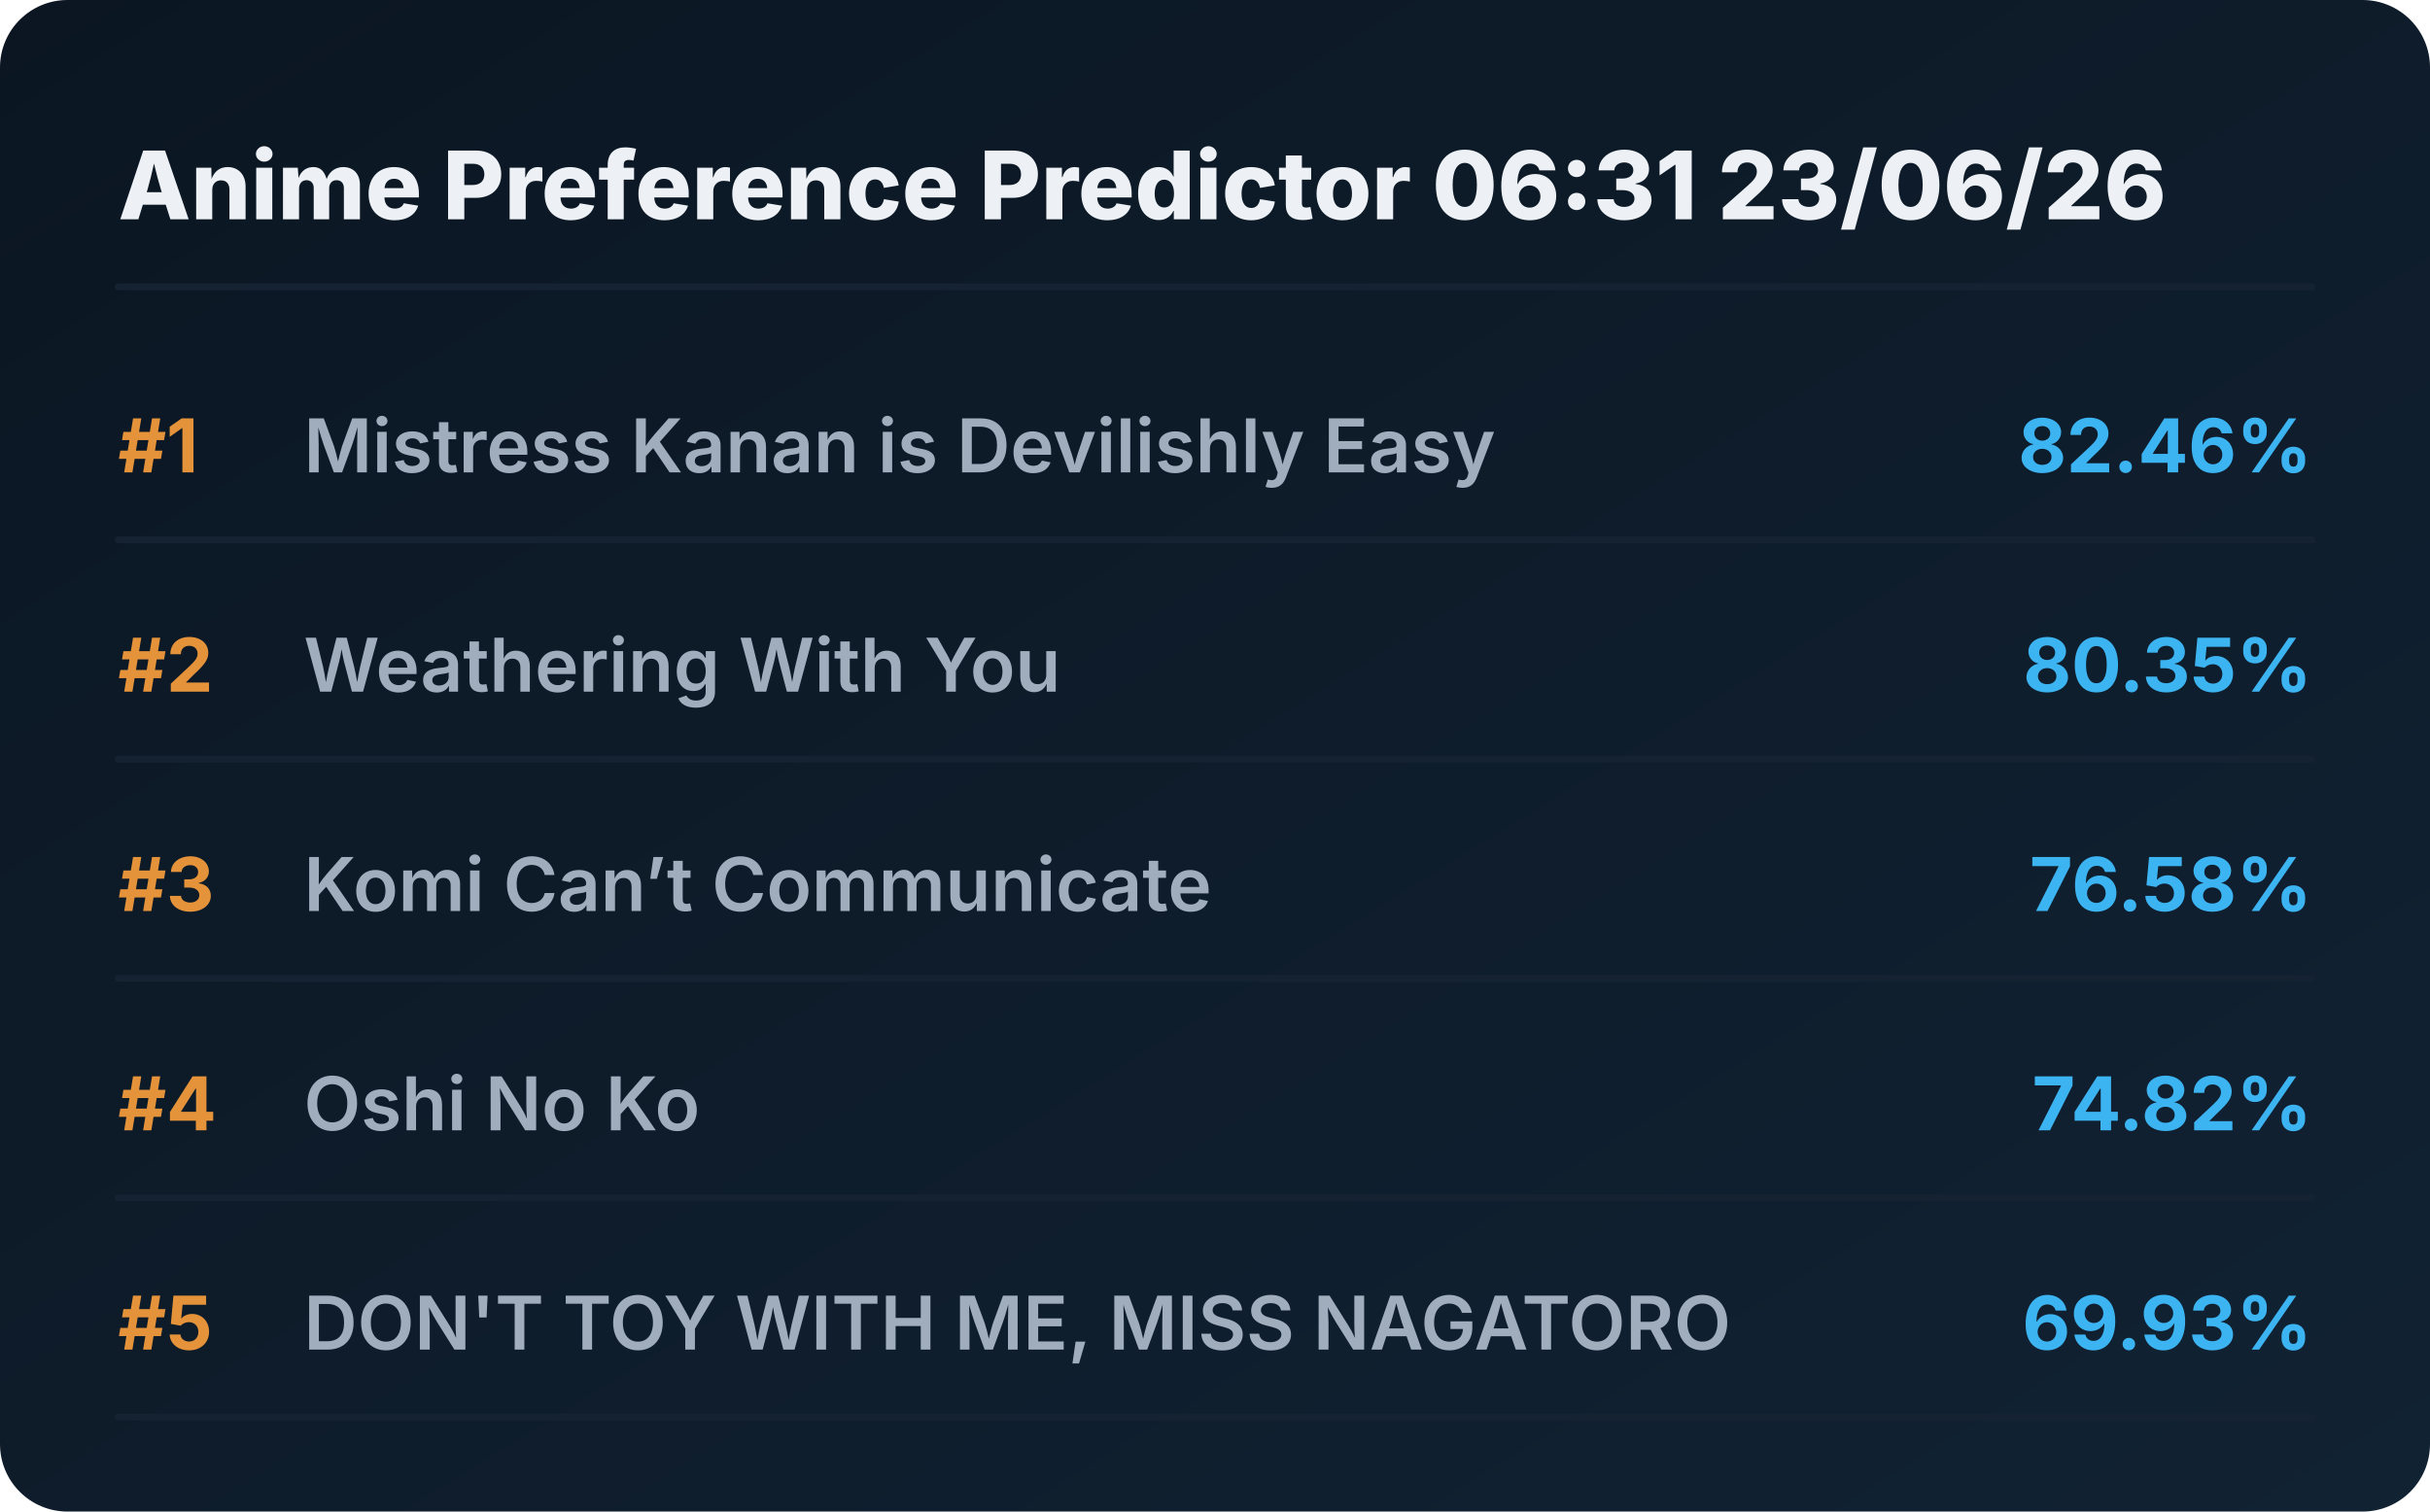
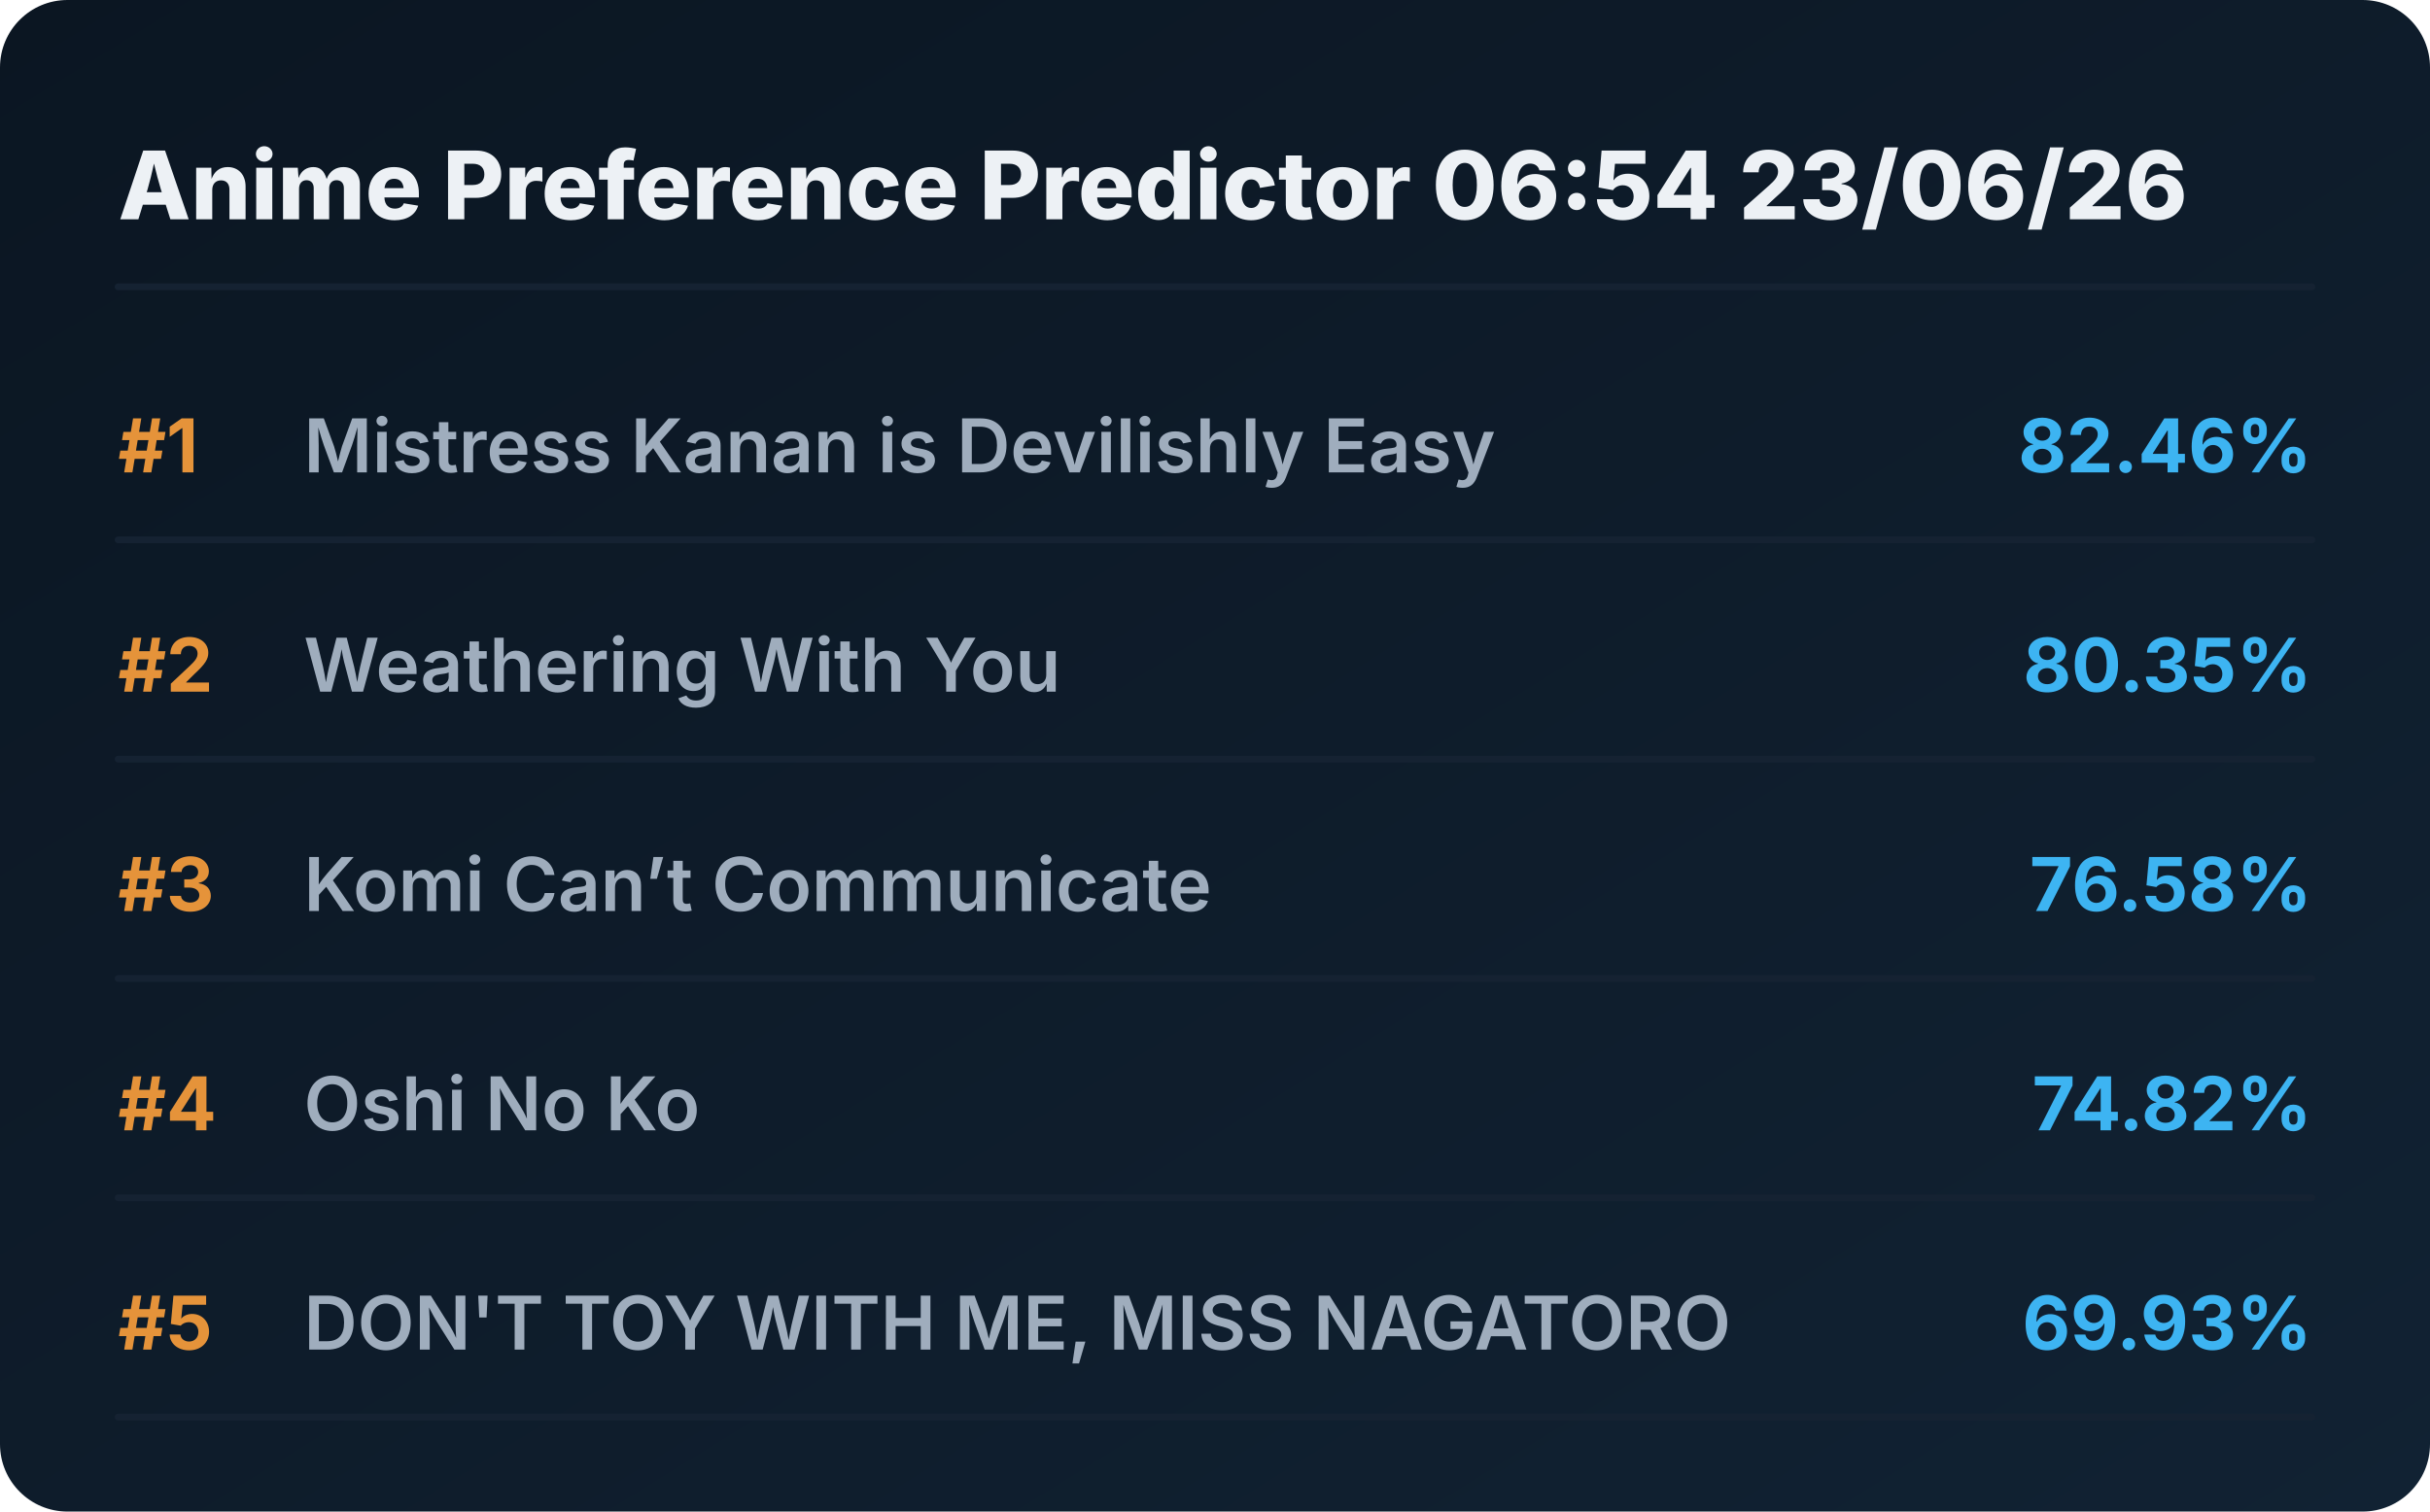
<svg xmlns="http://www.w3.org/2000/svg" viewBox="0 0 720 448" preserveAspectRatio="xMidYMid meet" style="width: 100%; height: auto; max-width: 720px;">
  <defs>
    <linearGradient id="boxGrad" x1="0%" y1="0%" x2="100%" y2="100%">
      <stop offset="0%" stop-color="#0b1622" />
      <stop offset="100%" stop-color="#112233" />
    </linearGradient>
    <clipPath id="titleClip">
      <rect x="90" y="0" width="510" height="100%" />
    </clipPath>
  </defs>
  <style>
    .bg { fill: url(#boxGrad); rx: 20px; }
    .header { font-family: 'Overpass', 'Inter', system-ui, sans-serif; font-weight: 800; font-size: 28px; fill: #edf1f5; }
    .rank { font-family: 'Overpass', 'Inter', system-ui, sans-serif; font-weight: 700; font-size: 22px; fill: #e5933a; }
    .title { font-family: 'Overpass', 'Inter', system-ui, sans-serif; font-weight: 600; font-size: 22px; fill: #9fadbd; }
    .score { font-family: 'Overpass', 'Inter', system-ui, sans-serif; font-weight: 700; font-size: 22px; fill: #3db4f2; }
    .line { stroke: #152232; stroke-width: 2; stroke-linecap: round; }
  </style>
  <rect class="bg" width="720" height="448" />
-   <text x="35" y="65" class="header">Anime Preference Predictor 06:31 23/06/26</text>
+   <text x="35" y="65" class="header">Anime Preference Predictor 06:54 23/06/26</text>
  <line x1="35" y1="85" x2="685" y2="85" class="line" />
  <g transform="translate(0, 0)">
    <text x="35" y="140" class="rank">#1</text>
    <text x="90" y="140" class="title">Mistress Kanan is Devilishly Easy</text>
    <text x="685" y="140" class="score" text-anchor="end">82.46%</text>
    <line x1="35" y1="160" x2="685" y2="160" class="line" />
  </g>
  <g transform="translate(0, 65)">
    <text x="35" y="140" class="rank">#2</text>
    <text x="90" y="140" class="title">Weathering With You</text>
    <text x="685" y="140" class="score" text-anchor="end">80.35%</text>
    <line x1="35" y1="160" x2="685" y2="160" class="line" />
  </g>
  <g transform="translate(0, 130)">
    <text x="35" y="140" class="rank">#3</text>
    <text x="90" y="140" class="title">Komi Can’t Communicate</text>
    <text x="685" y="140" class="score" text-anchor="end">76.58%</text>
    <line x1="35" y1="160" x2="685" y2="160" class="line" />
  </g>
  <g transform="translate(0, 195)">
    <text x="35" y="140" class="rank">#4</text>
    <text x="90" y="140" class="title">Oshi No Ko</text>
    <text x="685" y="140" class="score" text-anchor="end">74.82%</text>
    <line x1="35" y1="160" x2="685" y2="160" class="line" />
  </g>
  <g transform="translate(0, 260)">
    <text x="35" y="140" class="rank">#5</text>
    <text x="90" y="140" class="title">DON'T TOY WITH ME, MISS NAGATORO</text>
    <text x="685" y="140" class="score" text-anchor="end">69.93%</text>
    <line x1="35" y1="160" x2="685" y2="160" class="line" />
  </g>
</svg>
